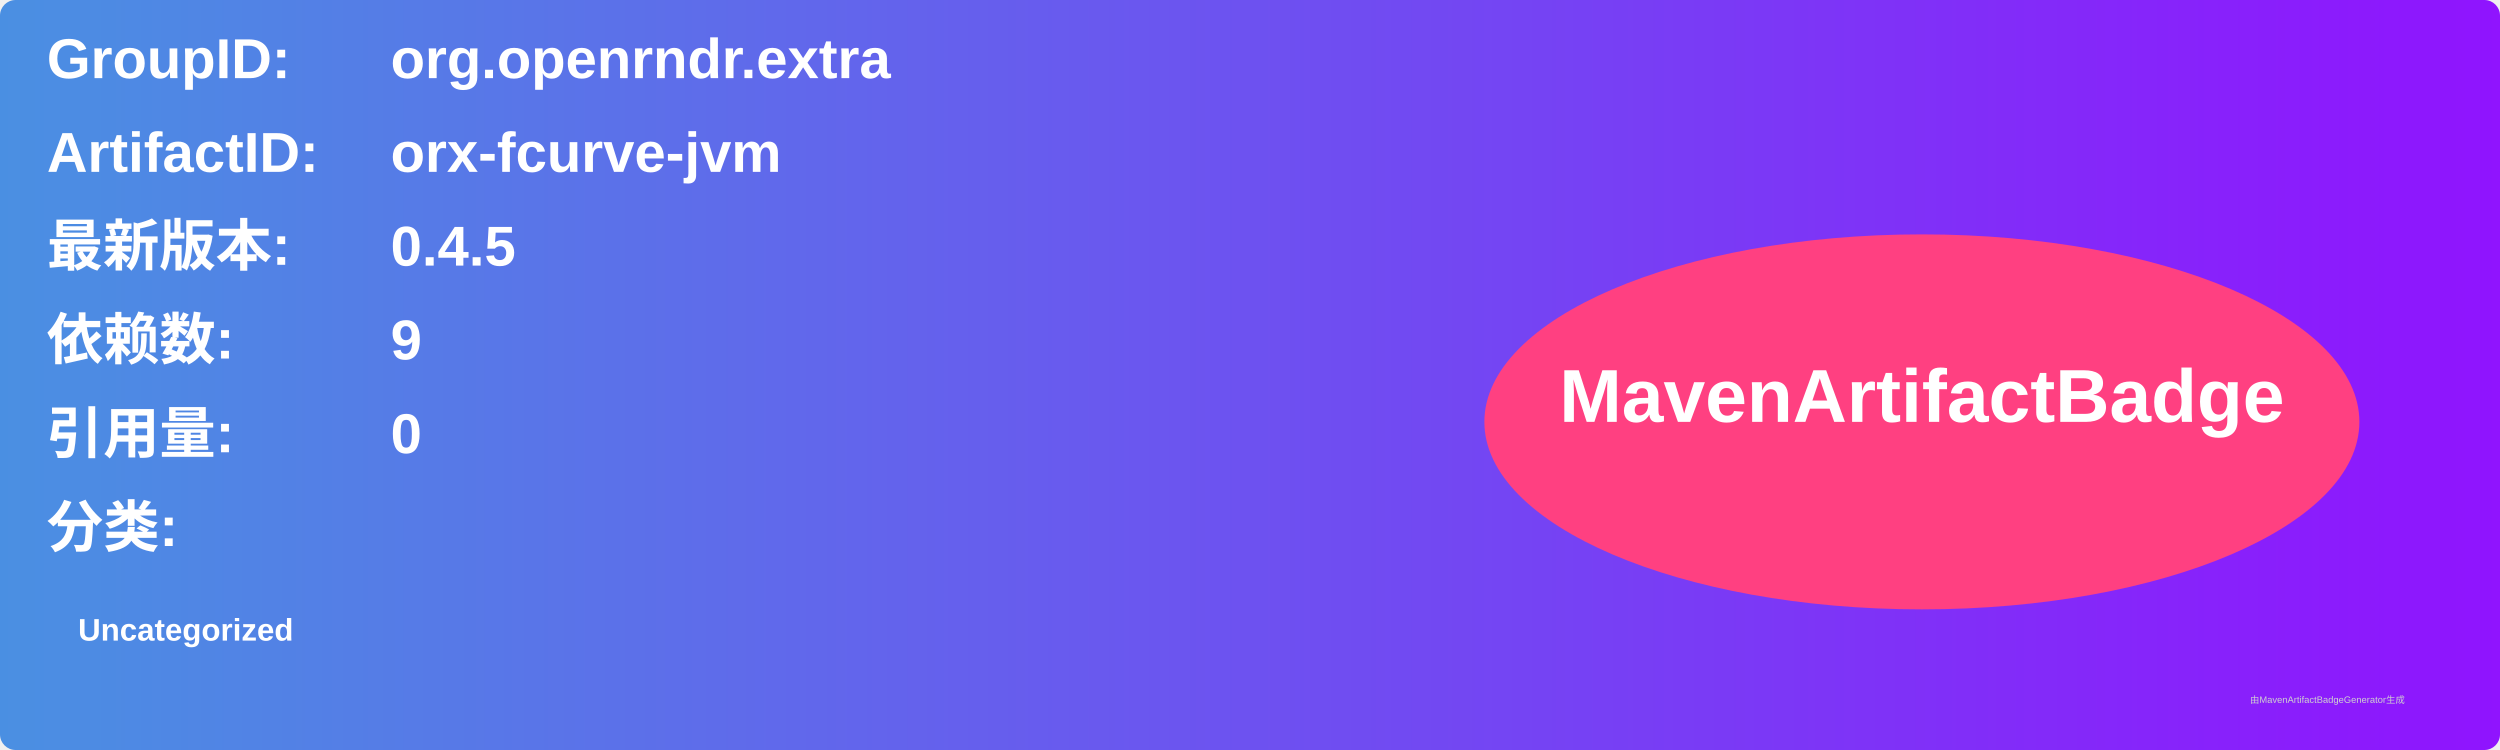
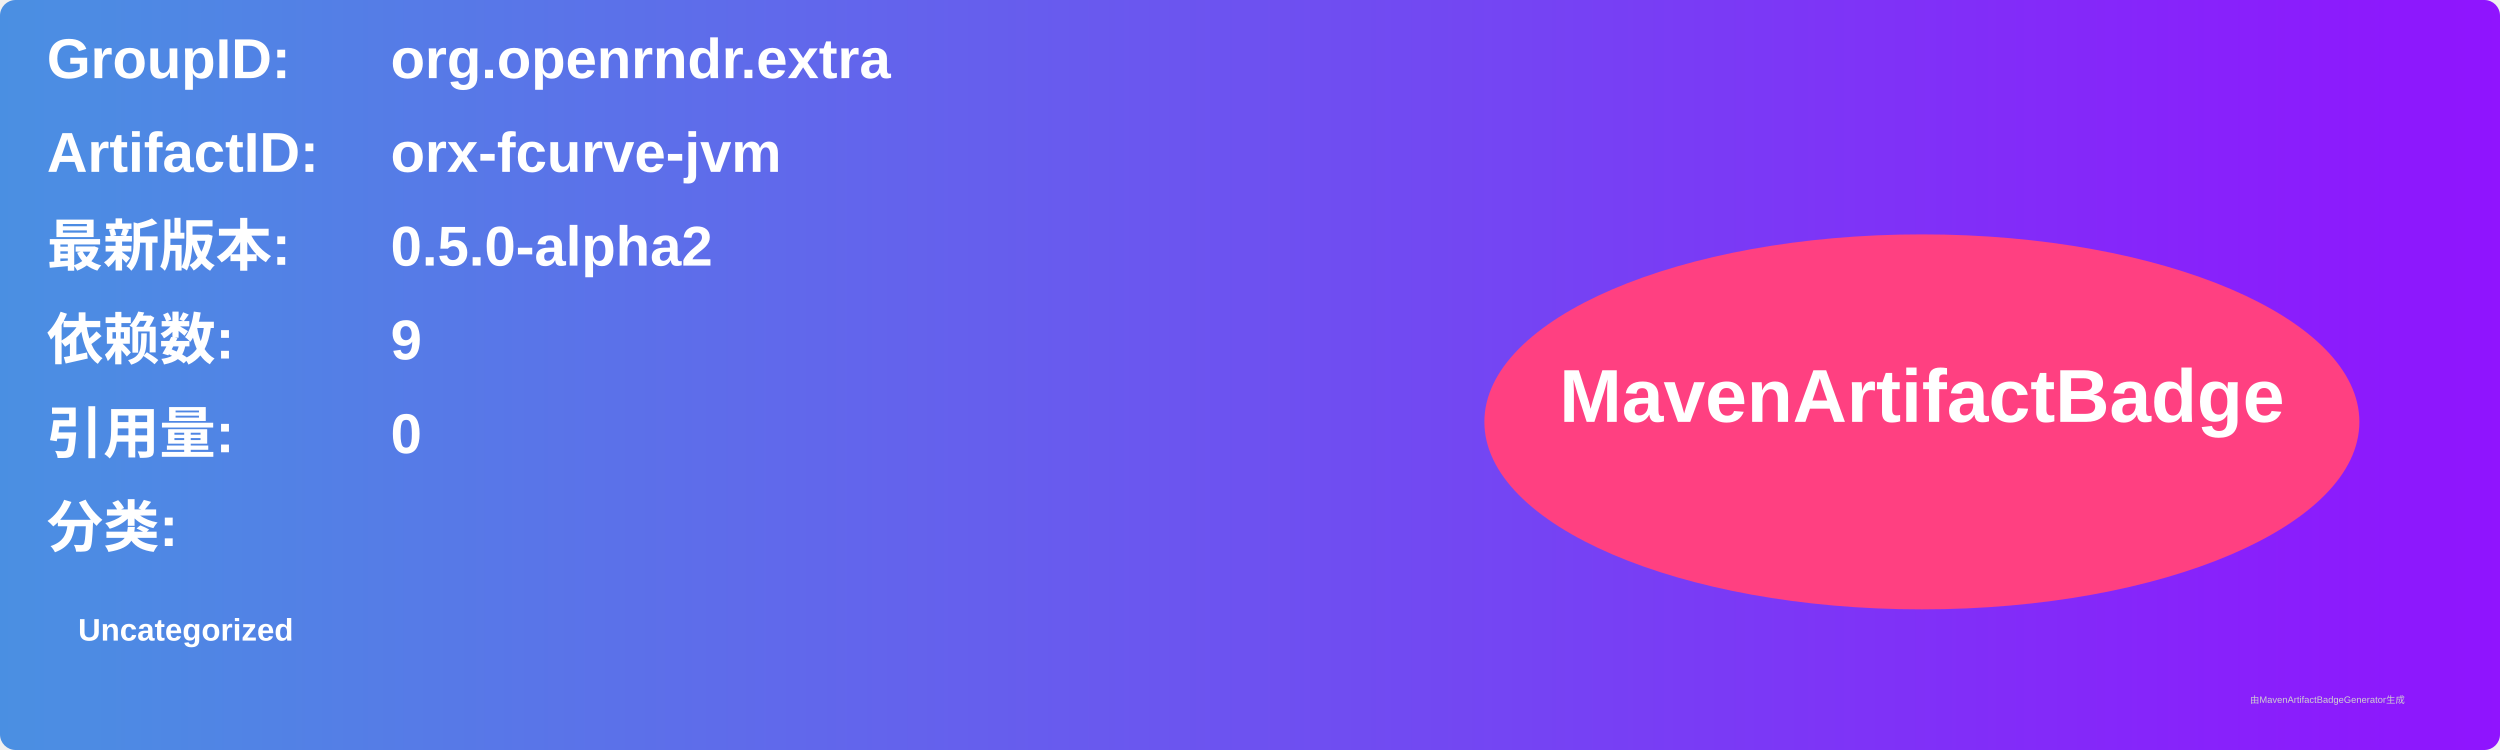
<svg xmlns="http://www.w3.org/2000/svg" width="800" height="240" viewBox="0 0 800 240">
  <linearGradient id="grad" x1="0%" y1="0%" x2="100%" y2="0%">
    <stop offset="0%" stop-color="#4a90e2" />
    <stop offset="100%" stop-color="#9013fe" />
  </linearGradient>
  <rect width="100%" height="100%" rx="5" ry="5" fill="url(#grad)" />
  <g transform="translate(15, 15)">
    <text x="0" y="10" font-family="Arial" font-size="18" fill="white" font-weight="bold" width="260">GroupID:</text>
    <text x="110" y="10" font-family="Arial" font-size="18" fill="white" font-weight="bold" width="460">org.openrndr.extra</text>
    <text x="0" y="40" font-family="Arial" font-size="18" fill="white" font-weight="bold" width="260">ArtifactID:</text>
    <text x="110" y="40" font-family="Arial" font-size="18" fill="white" font-weight="bold" width="460">orx-fcurve-jvm</text>
    <text x="0" y="70" font-family="Arial" font-size="18" fill="white" font-weight="bold">最新版本:</text>
    <text x="110" y="70" font-family="Arial" font-size="18" fill="white" font-weight="bold">
-       <tspan font-weight="bold">0.4.5</tspan>
+       <tspan font-weight="bold">0.5.0-alpha2</tspan>
    </text>
    <text x="0" y="100" font-family="Arial" font-size="18" fill="white" font-weight="bold">依赖数: </text>
    <text x="110" y="100" font-family="Arial" font-size="18" fill="white">
      <tspan font-weight="bold">9</tspan>
    </text>
    <text x="0" y="130" font-family="Arial" font-size="18" fill="white" font-weight="bold">引用量: </text>
    <text x="110" y="130" font-family="Arial" font-size="18" fill="white">
      <tspan font-weight="bold">0</tspan>
    </text>
    <text x="0" y="160" font-family="Arial" font-size="18" fill="white" font-weight="bold">分类:</text>
    <text x="10" y="190" font-family="Arial" font-size="10" fill="white">
      <tspan font-weight="bold">Uncategorized</tspan>
    </text>
    <ellipse cx="600" cy="120" rx="140" ry="60" fill="#ff4081" />
    <text x="600" y="120" text-anchor="middle" font-family="Arial" font-size="24" fill="white" font-weight="bold">MavenArtifactBadge</text>
  </g>
  <text x="720" y="225" font-family="Arial" font-size="3" fill="#d0d0d0">由MavenArtifactBadgeGenerator生成</text>
</svg>
